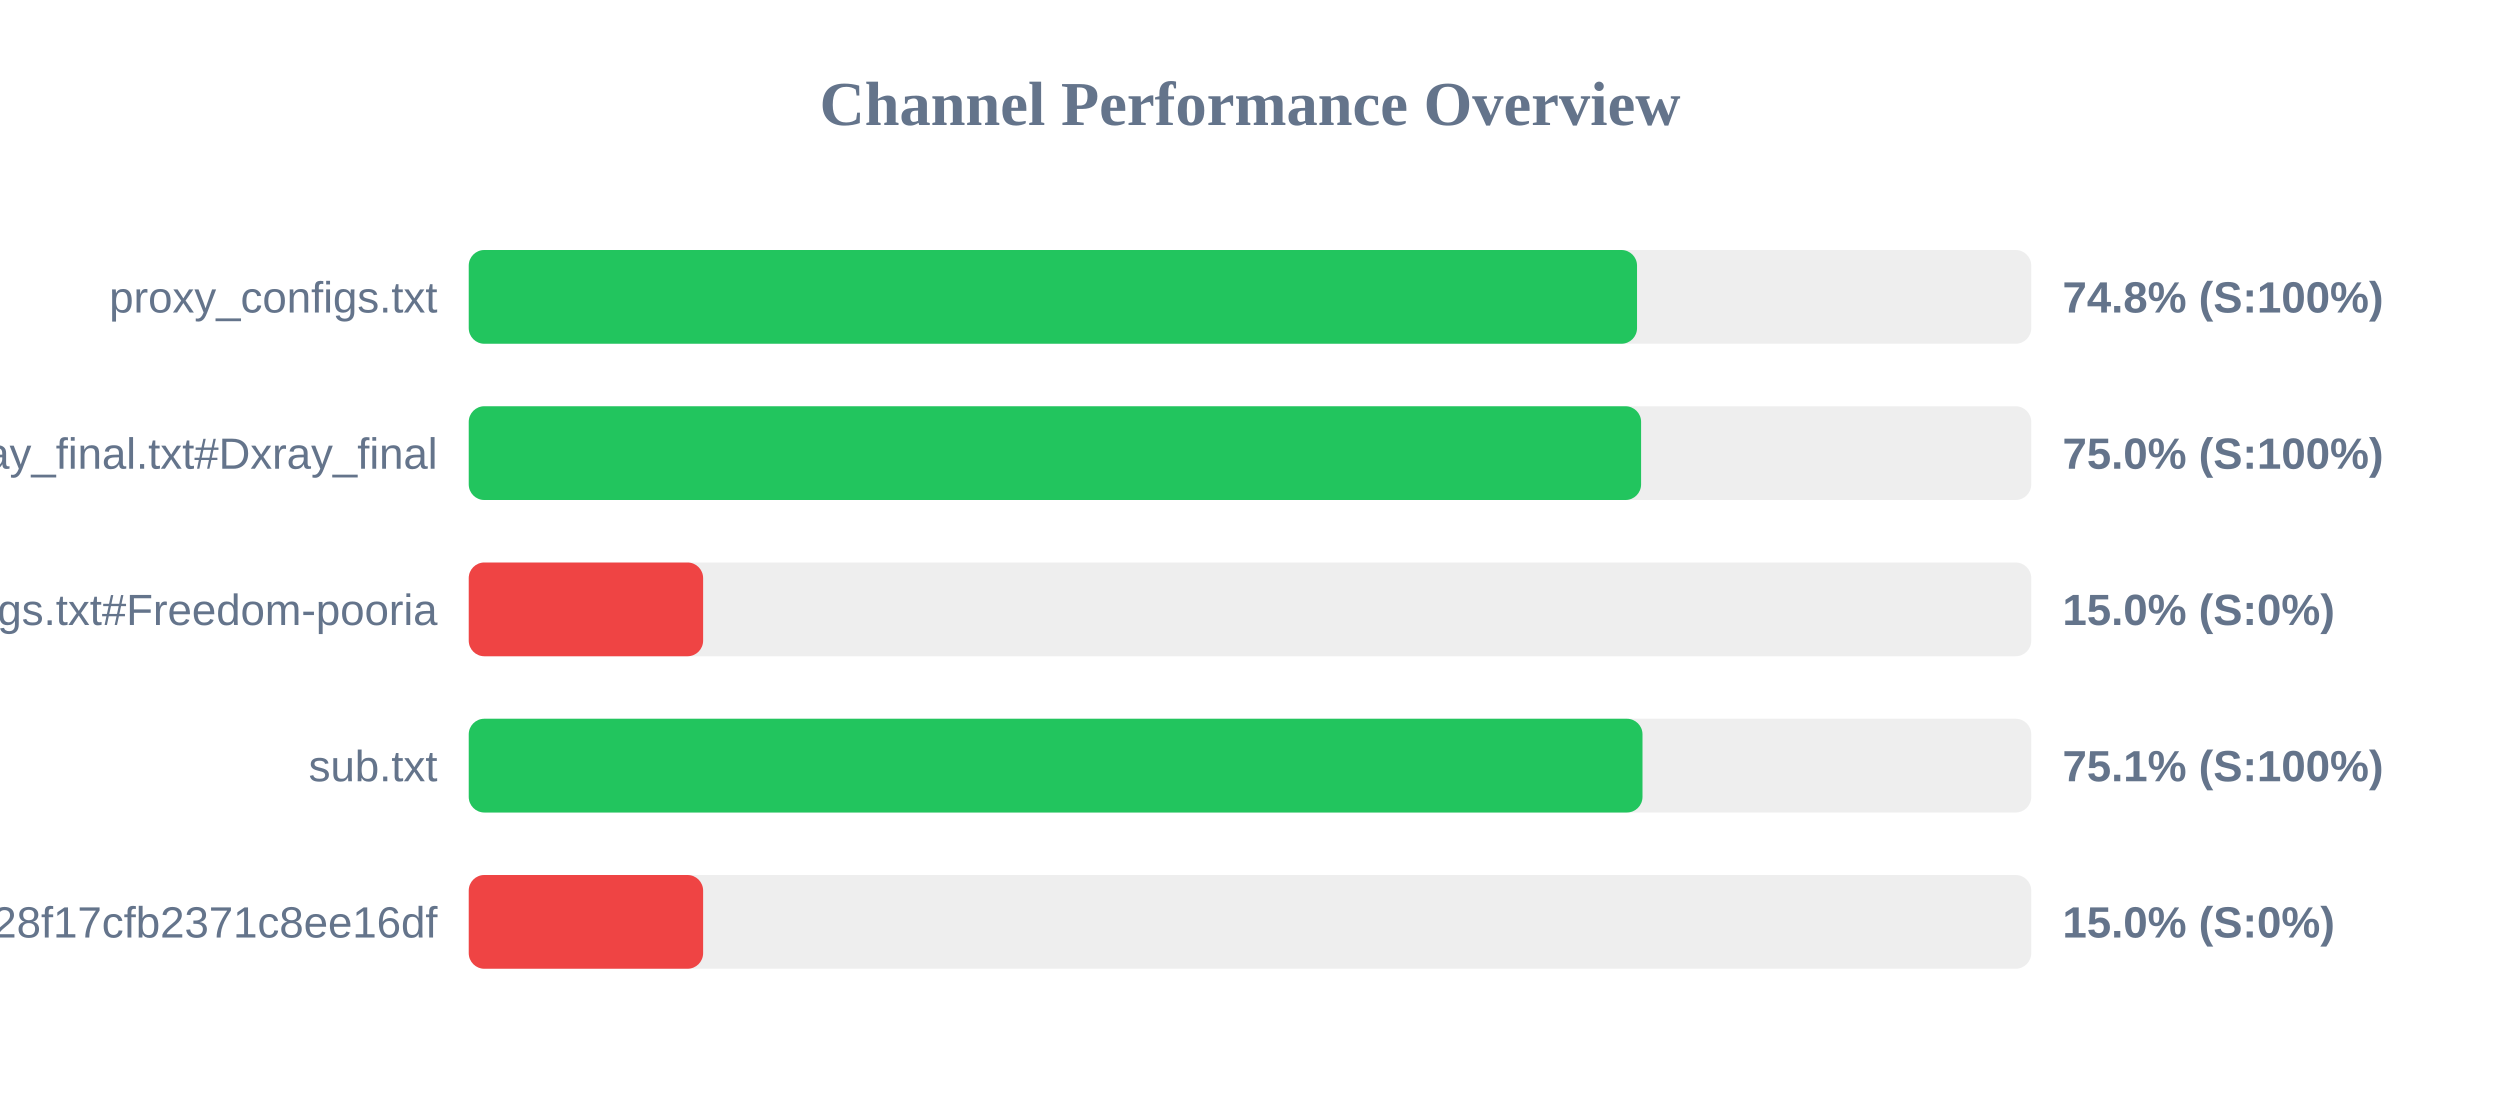
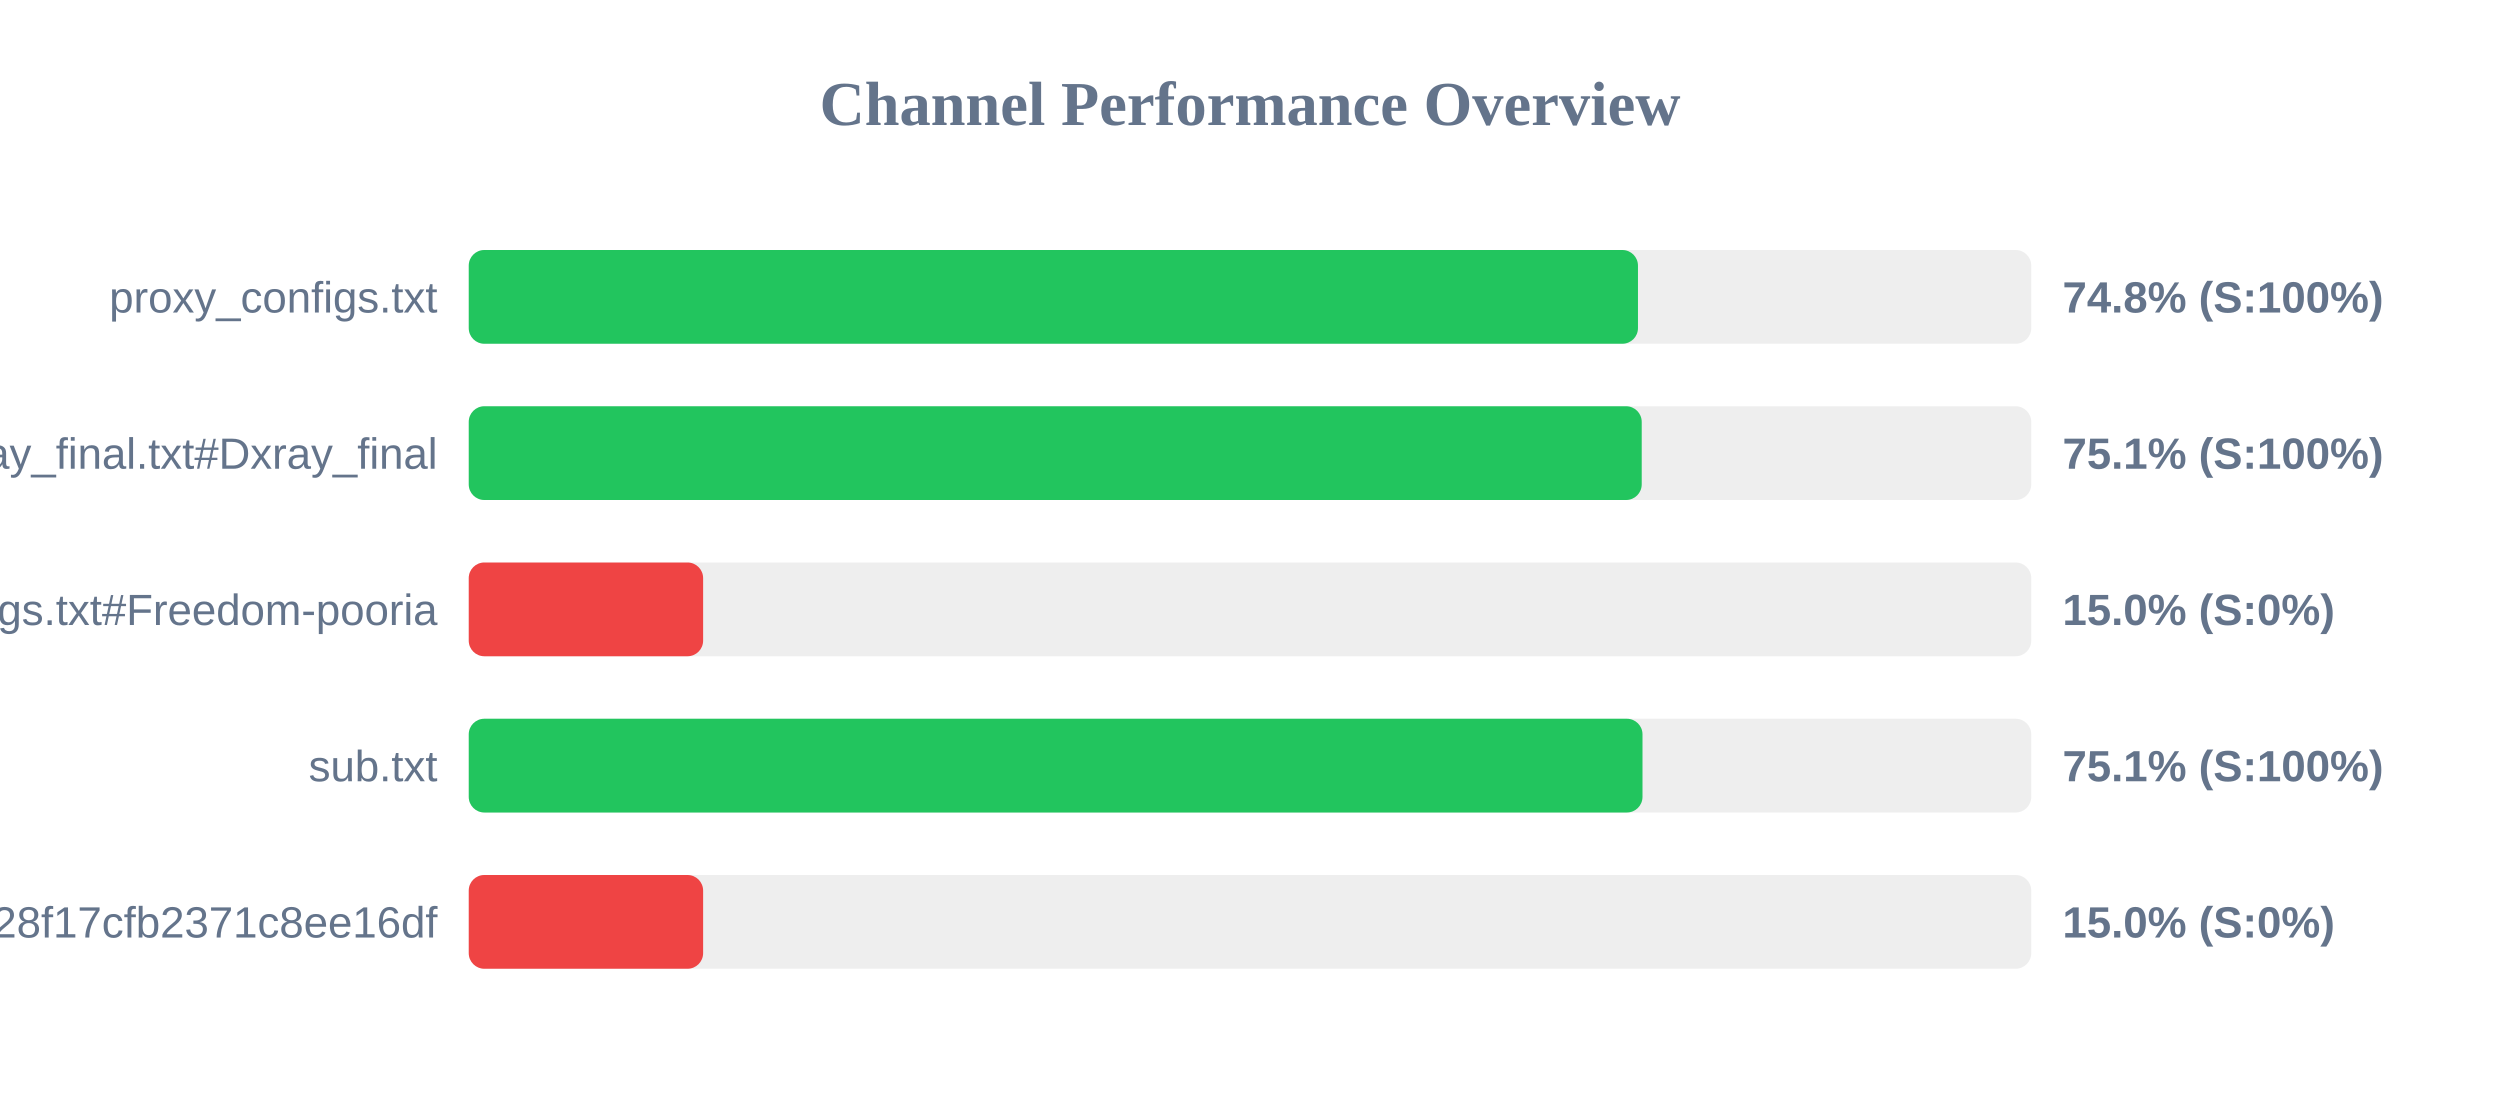
<svg xmlns="http://www.w3.org/2000/svg" width="800" height="350" version="1.1">
  <style>
        .row { font: 14px Arial; fill: #64748b; }
        .score { font: bold 14px Arial; fill: #64748b; }
    </style>
  <text x="400" y="40" text-anchor="middle" font-size="20px" font-weight="bold" fill="#64748b">Channel Performance Overview</text>
  <rect x="150" y="80" width="500" height="30" fill="#eee" rx="5" />
-   <rect x="150" y="80" width="373.85" height="30" fill="#22c55e" rx="5" />
+   <rect x="150" y="80" width="374.15" height="30" fill="#22c55e" rx="5" />
  <text x="140" y="100" text-anchor="end" class="row">proxy_configs.txt</text>
  <text x="660" y="100" text-anchor="start" class="score">74.8% (S:100%)</text>
  <rect x="150" y="130" width="500" height="30" fill="#eee" rx="5" />
-   <rect x="150" y="130" width="375.15" height="30" fill="#22c55e" rx="5" />
+   <rect x="150" y="130" width="375.35" height="30" fill="#22c55e" rx="5" />
  <text x="140" y="150" text-anchor="end" class="row">xray_final.txt#Dxray_final</text>
-   <text x="660" y="150" text-anchor="start" class="score">75.0% (S:100%)</text>
+   <text x="660" y="150" text-anchor="start" class="score">75.1% (S:100%)</text>
  <rect x="150" y="180" width="500" height="30" fill="#eee" rx="5" />
  <rect x="150" y="180" width="75.0" height="30" fill="#ef4444" rx="5" />
  <text x="140" y="200" text-anchor="end" class="row">v2ray_configs.txt#Freedom-pooria</text>
  <text x="660" y="200" text-anchor="start" class="score">15.0% (S:0%)</text>
  <rect x="150" y="230" width="500" height="30" fill="#eee" rx="5" />
  <rect x="150" y="230" width="375.6" height="30" fill="#22c55e" rx="5" />
  <text x="140" y="250" text-anchor="end" class="row">sub.txt</text>
  <text x="660" y="250" text-anchor="start" class="score">75.1% (S:100%)</text>
  <rect x="150" y="280" width="500" height="30" fill="#eee" rx="5" />
  <rect x="150" y="280" width="75.0" height="30" fill="#ef4444" rx="5" />
  <text x="140" y="300" text-anchor="end" class="row">?token=fedfed7b41b828f17cfb2371c8ee16df</text>
  <text x="660" y="300" text-anchor="start" class="score">15.0% (S:0%)</text>
</svg>
